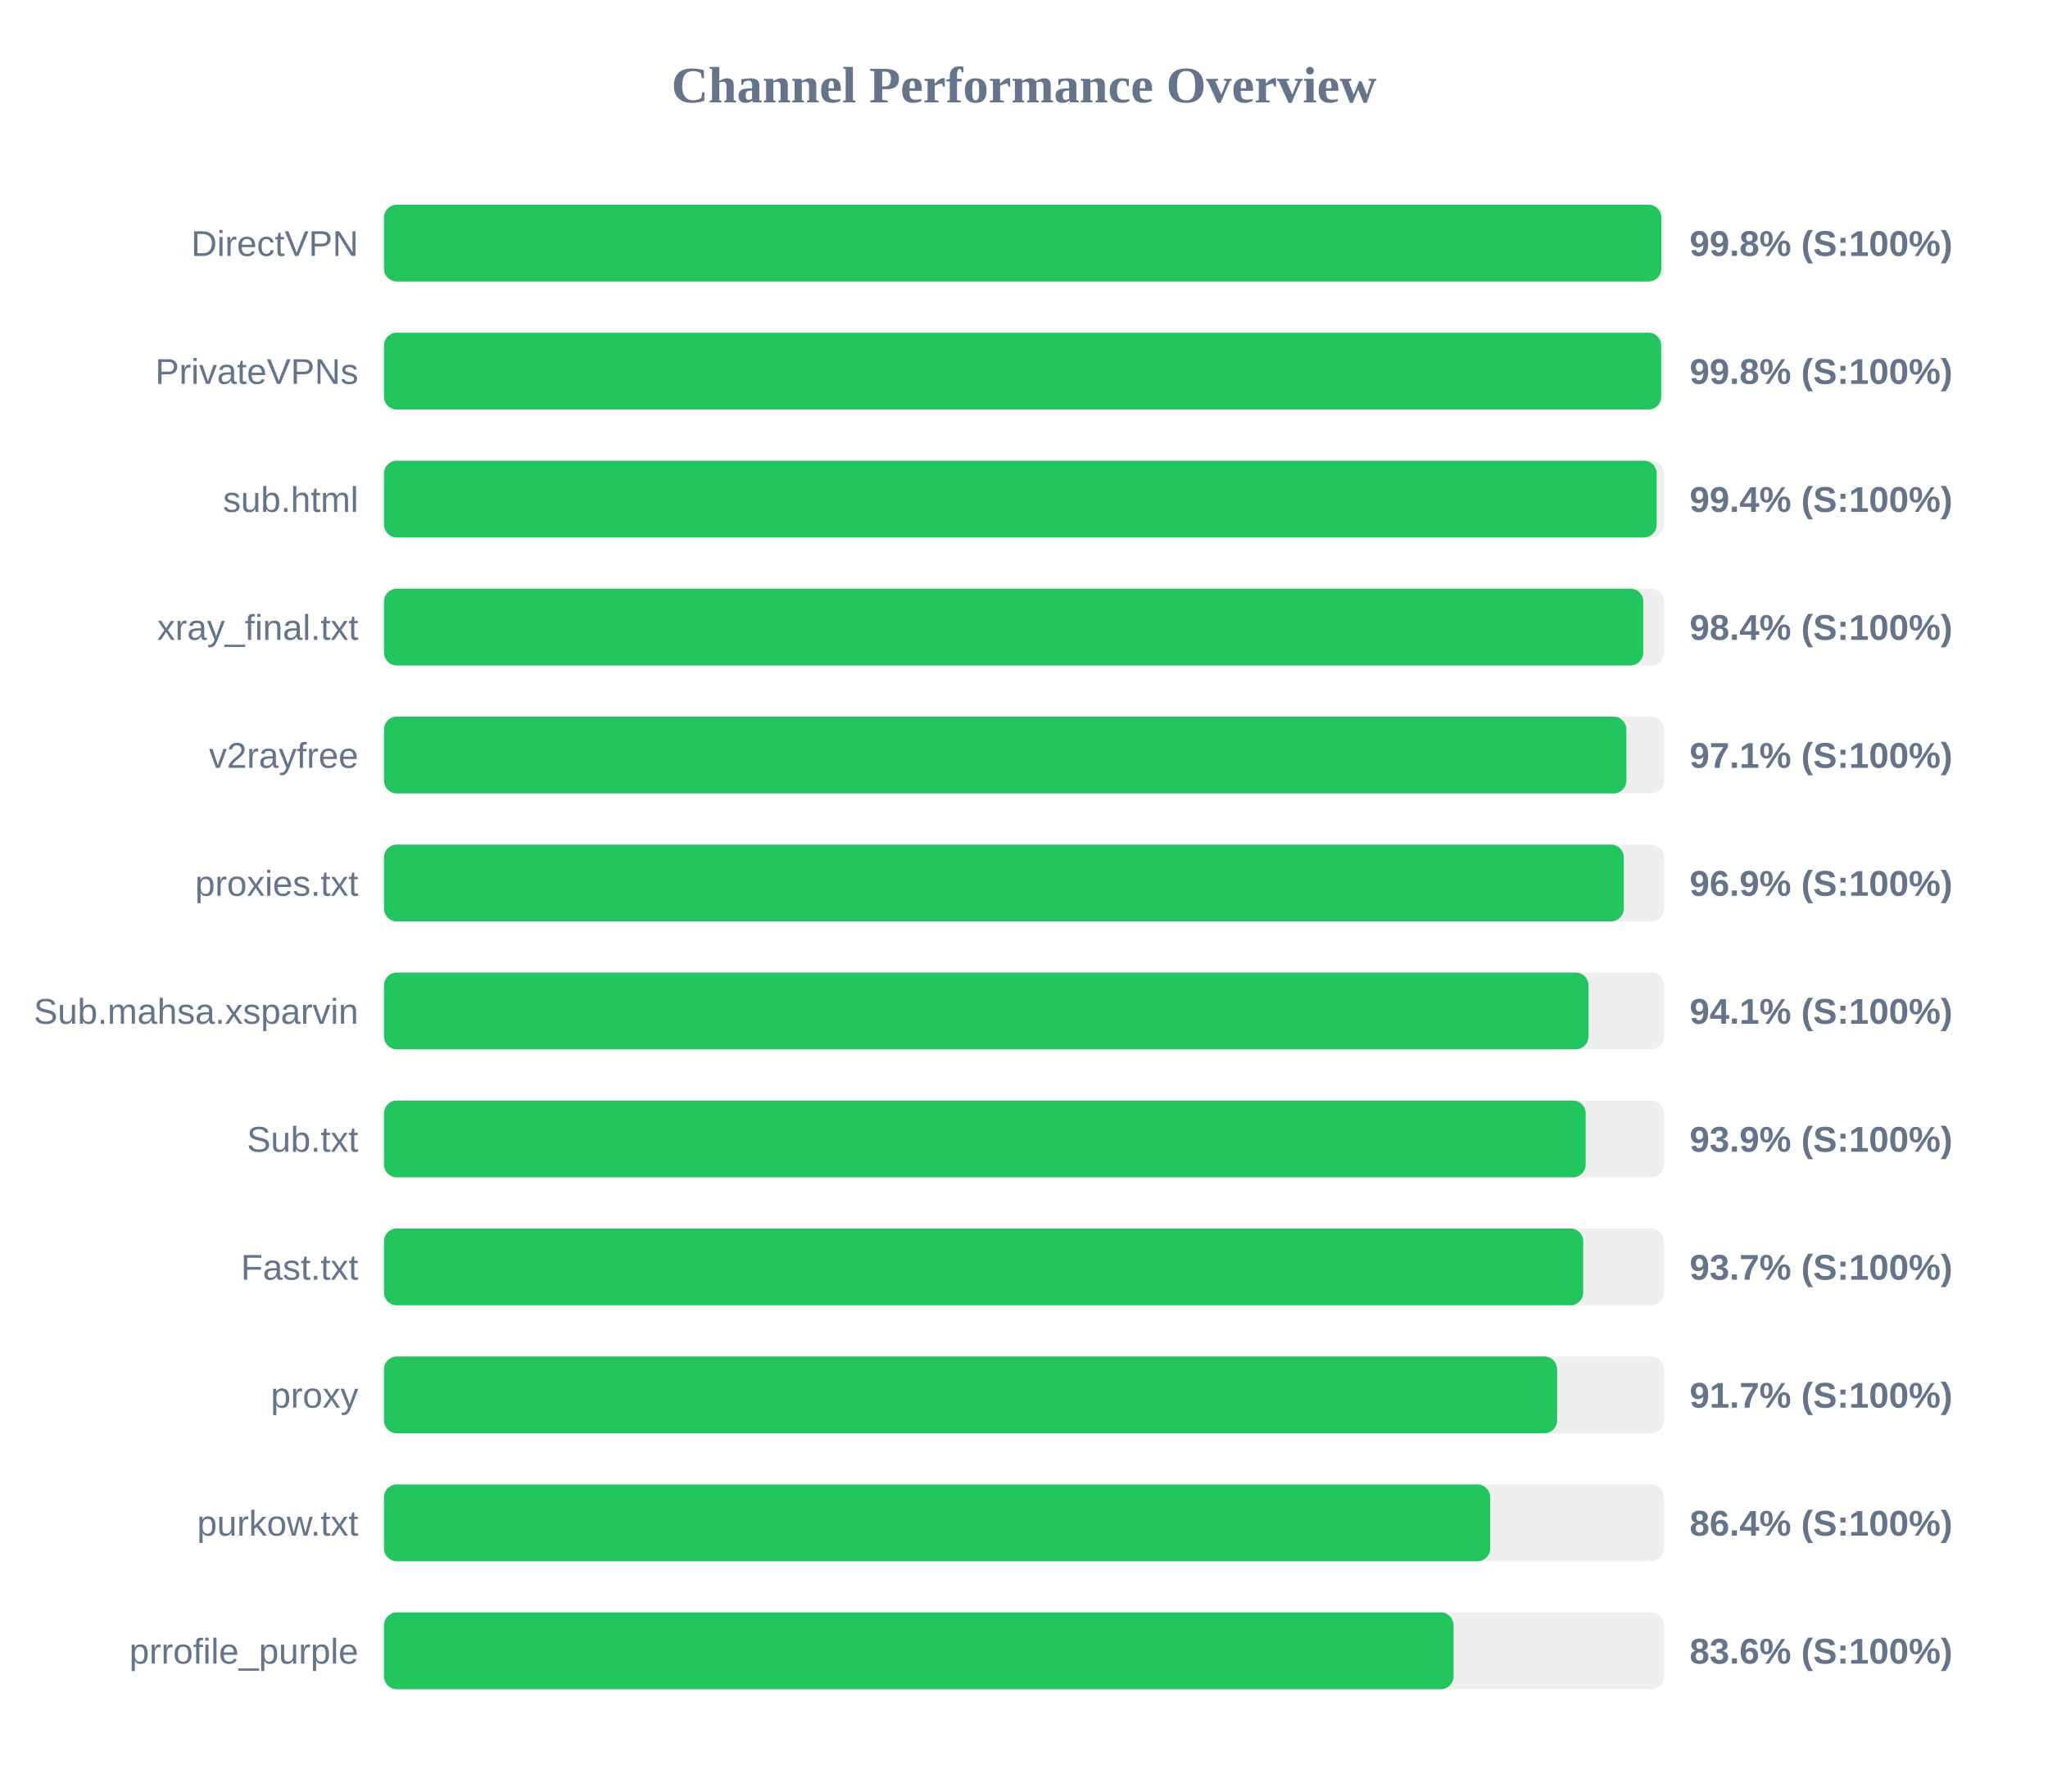
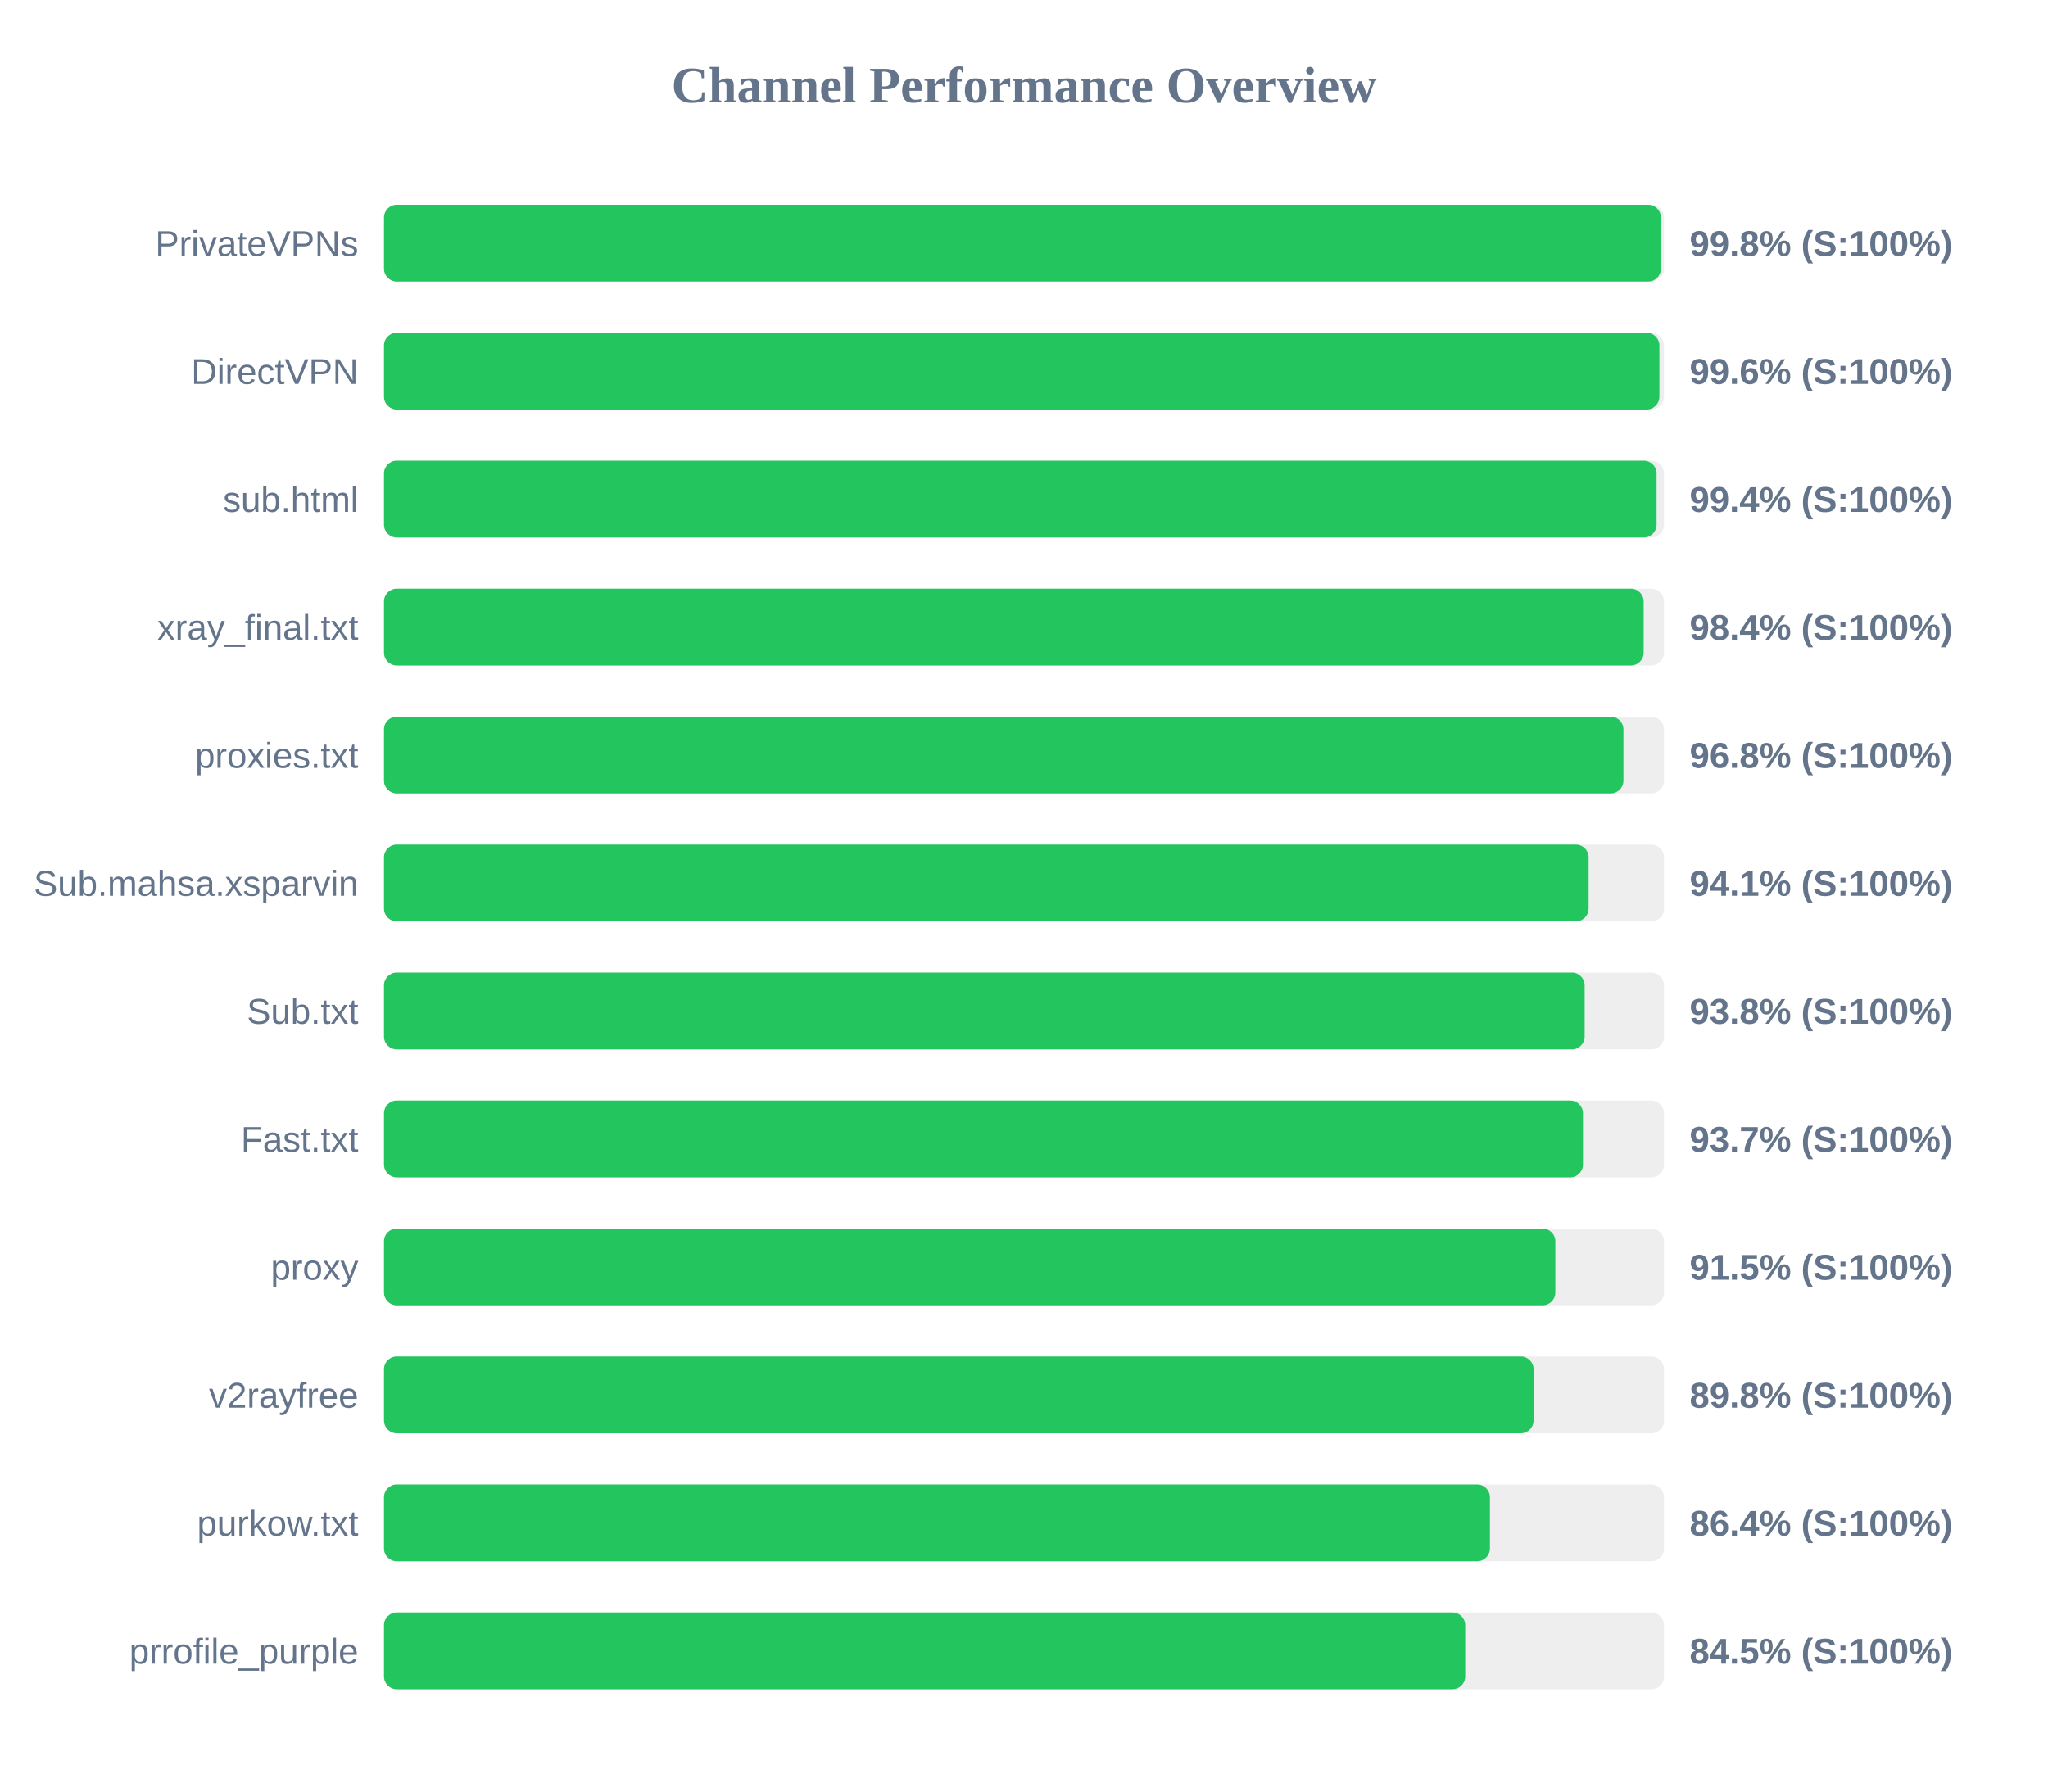
<svg xmlns="http://www.w3.org/2000/svg" width="800" height="700" version="1.1">
  <style>
        .row { font: 14px Arial; fill: #64748b; }
        .score { font: bold 14px Arial; fill: #64748b; }
    </style>
  <text x="400" y="40" text-anchor="middle" font-size="20px" font-weight="bold" fill="#64748b">Channel Performance Overview</text>
  <rect x="150" y="80" width="500" height="30" fill="#eee" rx="5" />
-   <rect x="150" y="80" width="498.95" height="30" fill="#22c55e" rx="5" />
-   <text x="140" y="100" text-anchor="end" class="row">DirectVPN</text>
+   <rect x="150" y="80" width="498.8" height="30" fill="#22c55e" rx="5" />
+   <text x="140" y="100" text-anchor="end" class="row">PrivateVPNs</text>
  <text x="660" y="100" text-anchor="start" class="score">99.8% (S:100%)</text>
  <rect x="150" y="130" width="500" height="30" fill="#eee" rx="5" />
-   <rect x="150" y="130" width="498.9" height="30" fill="#22c55e" rx="5" />
-   <text x="140" y="150" text-anchor="end" class="row">PrivateVPNs</text>
-   <text x="660" y="150" text-anchor="start" class="score">99.8% (S:100%)</text>
+   <rect x="150" y="130" width="498.2" height="30" fill="#22c55e" rx="5" />
+   <text x="140" y="150" text-anchor="end" class="row">DirectVPN</text>
+   <text x="660" y="150" text-anchor="start" class="score">99.6% (S:100%)</text>
  <rect x="150" y="180" width="500" height="30" fill="#eee" rx="5" />
-   <rect x="150" y="180" width="497.15" height="30" fill="#22c55e" rx="5" />
+   <rect x="150" y="180" width="497.1" height="30" fill="#22c55e" rx="5" />
  <text x="140" y="200" text-anchor="end" class="row">sub.html</text>
  <text x="660" y="200" text-anchor="start" class="score">99.4% (S:100%)</text>
  <rect x="150" y="230" width="500" height="30" fill="#eee" rx="5" />
-   <rect x="150" y="230" width="491.9" height="30" fill="#22c55e" rx="5" />
+   <rect x="150" y="230" width="492.05" height="30" fill="#22c55e" rx="5" />
  <text x="140" y="250" text-anchor="end" class="row">xray_final.txt</text>
  <text x="660" y="250" text-anchor="start" class="score">98.4% (S:100%)</text>
  <rect x="150" y="280" width="500" height="30" fill="#eee" rx="5" />
-   <rect x="150" y="280" width="485.3" height="30" fill="#22c55e" rx="5" />
-   <text x="140" y="300" text-anchor="end" class="row">v2rayfree</text>
-   <text x="660" y="300" text-anchor="start" class="score">97.1% (S:100%)</text>
+   <rect x="150" y="280" width="484.15" height="30" fill="#22c55e" rx="5" />
+   <text x="140" y="300" text-anchor="end" class="row">proxies.txt</text>
+   <text x="660" y="300" text-anchor="start" class="score">96.8% (S:100%)</text>
  <rect x="150" y="330" width="500" height="30" fill="#eee" rx="5" />
-   <rect x="150" y="330" width="484.3" height="30" fill="#22c55e" rx="5" />
-   <text x="140" y="350" text-anchor="end" class="row">proxies.txt</text>
-   <text x="660" y="350" text-anchor="start" class="score">96.9% (S:100%)</text>
+   <rect x="150" y="330" width="470.55" height="30" fill="#22c55e" rx="5" />
+   <text x="140" y="350" text-anchor="end" class="row">Sub.mahsa.xsparvin</text>
+   <text x="660" y="350" text-anchor="start" class="score">94.1% (S:100%)</text>
  <rect x="150" y="380" width="500" height="30" fill="#eee" rx="5" />
-   <rect x="150" y="380" width="470.5" height="30" fill="#22c55e" rx="5" />
-   <text x="140" y="400" text-anchor="end" class="row">Sub.mahsa.xsparvin</text>
-   <text x="660" y="400" text-anchor="start" class="score">94.1% (S:100%)</text>
+   <rect x="150" y="380" width="469.0" height="30" fill="#22c55e" rx="5" />
+   <text x="140" y="400" text-anchor="end" class="row">Sub.txt</text>
+   <text x="660" y="400" text-anchor="start" class="score">93.8% (S:100%)</text>
  <rect x="150" y="430" width="500" height="30" fill="#eee" rx="5" />
-   <rect x="150" y="430" width="469.4" height="30" fill="#22c55e" rx="5" />
-   <text x="140" y="450" text-anchor="end" class="row">Sub.txt</text>
-   <text x="660" y="450" text-anchor="start" class="score">93.9% (S:100%)</text>
+   <rect x="150" y="430" width="468.35" height="30" fill="#22c55e" rx="5" />
+   <text x="140" y="450" text-anchor="end" class="row">Fast.txt</text>
+   <text x="660" y="450" text-anchor="start" class="score">93.7% (S:100%)</text>
  <rect x="150" y="480" width="500" height="30" fill="#eee" rx="5" />
-   <rect x="150" y="480" width="468.45" height="30" fill="#22c55e" rx="5" />
-   <text x="140" y="500" text-anchor="end" class="row">Fast.txt</text>
-   <text x="660" y="500" text-anchor="start" class="score">93.7% (S:100%)</text>
+   <rect x="150" y="480" width="457.55" height="30" fill="#22c55e" rx="5" />
+   <text x="140" y="500" text-anchor="end" class="row">proxy</text>
+   <text x="660" y="500" text-anchor="start" class="score">91.5% (S:100%)</text>
  <rect x="150" y="530" width="500" height="30" fill="#eee" rx="5" />
-   <rect x="150" y="530" width="458.25" height="30" fill="#22c55e" rx="5" />
-   <text x="140" y="550" text-anchor="end" class="row">proxy</text>
-   <text x="660" y="550" text-anchor="start" class="score">91.7% (S:100%)</text>
+   <rect x="150" y="530" width="449.05" height="30" fill="#22c55e" rx="5" />
+   <text x="140" y="550" text-anchor="end" class="row">v2rayfree</text>
+   <text x="660" y="550" text-anchor="start" class="score">89.8% (S:100%)</text>
  <rect x="150" y="580" width="500" height="30" fill="#eee" rx="5" />
-   <rect x="150" y="580" width="432.1" height="30" fill="#22c55e" rx="5" />
+   <rect x="150" y="580" width="432.0" height="30" fill="#22c55e" rx="5" />
  <text x="140" y="600" text-anchor="end" class="row">purkow.txt</text>
  <text x="660" y="600" text-anchor="start" class="score">86.4% (S:100%)</text>
  <rect x="150" y="630" width="500" height="30" fill="#eee" rx="5" />
-   <rect x="150" y="630" width="417.8" height="30" fill="#22c55e" rx="5" />
+   <rect x="150" y="630" width="422.35" height="30" fill="#22c55e" rx="5" />
  <text x="140" y="650" text-anchor="end" class="row">prrofile_purple</text>
-   <text x="660" y="650" text-anchor="start" class="score">83.6% (S:100%)</text>
+   <text x="660" y="650" text-anchor="start" class="score">84.5% (S:100%)</text>
</svg>
